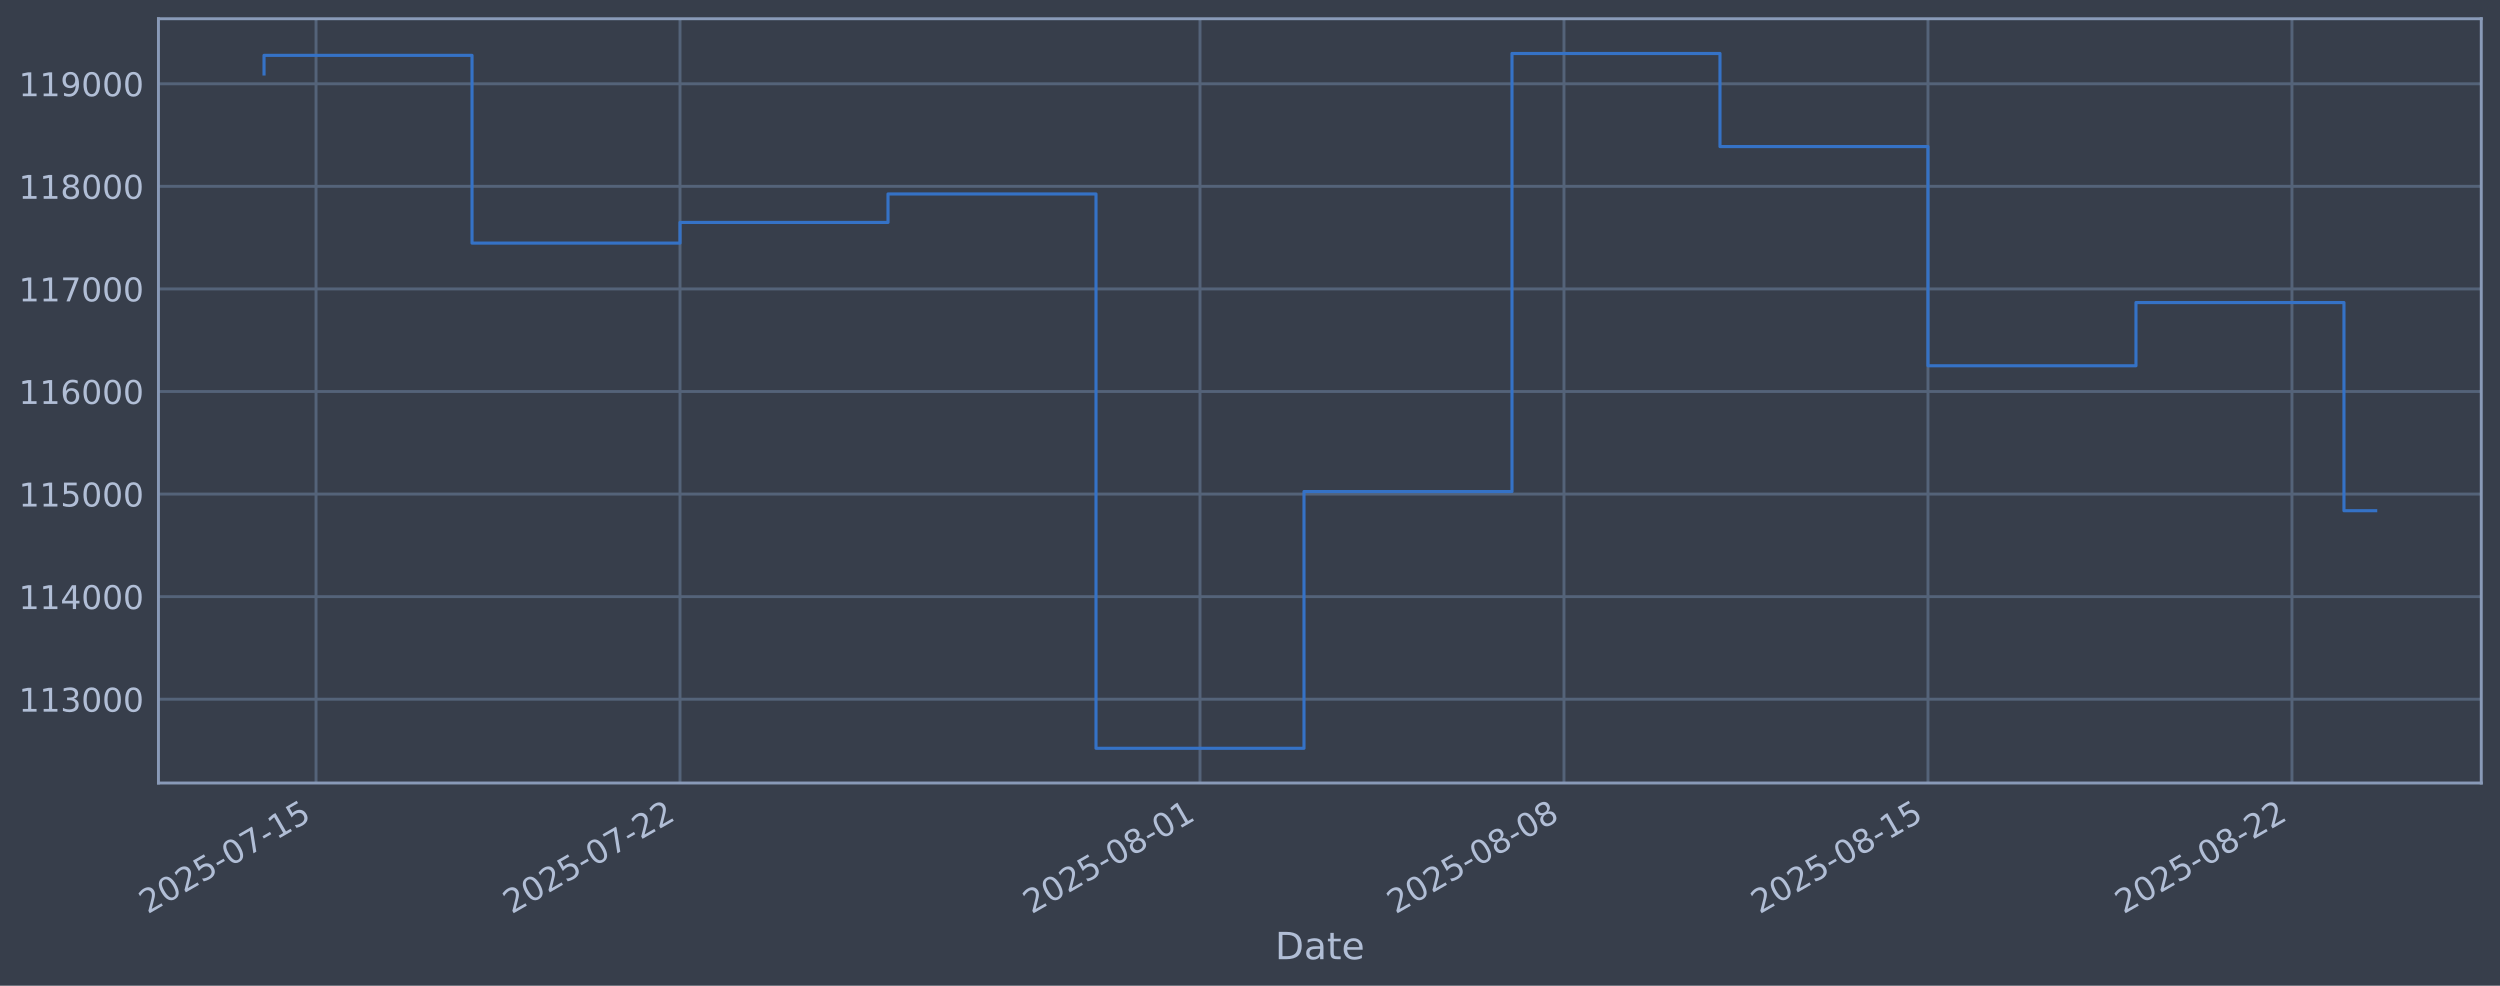
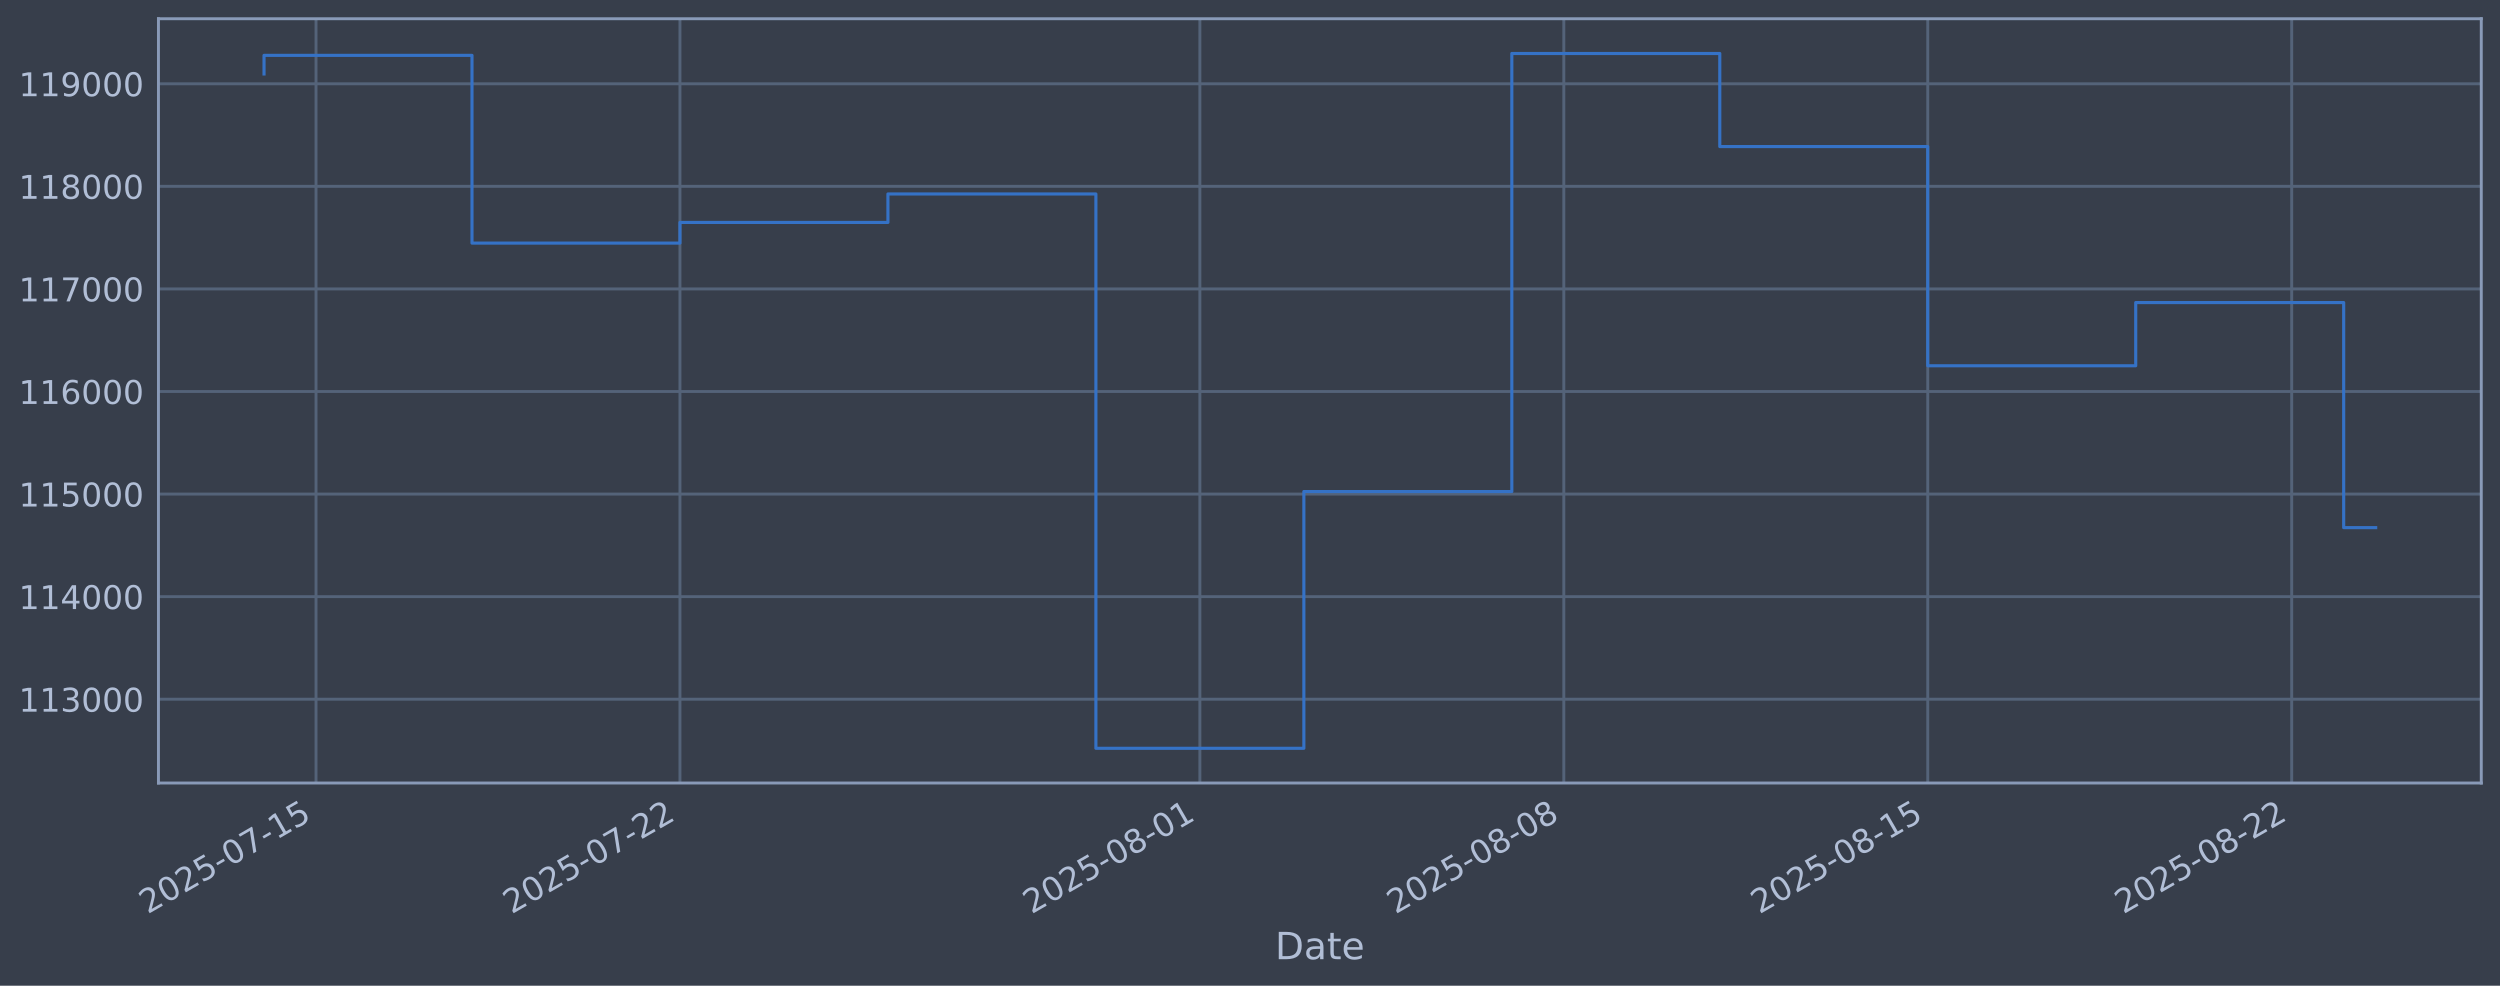
<svg xmlns="http://www.w3.org/2000/svg" xmlns:xlink="http://www.w3.org/1999/xlink" width="960.9pt" height="378.87pt" viewBox="0 0 960.9 378.87" version="1.1">
  <defs>
    <style type="text/css">*{stroke-linejoin: round; stroke-linecap: butt}</style>
  </defs>
  <g id="figure_1">
    <g id="patch_1">
      <path d="M 0 378.87  L 960.9 378.87  L 960.9 0  L 0 0  z " style="fill: #373e4b" />
    </g>
    <g id="axes_1">
      <g id="patch_2">
        <path d="M 60.901 300.96  L 953.701 300.96  L 953.701 7.2  L 60.901 7.2  z " style="fill: #373e4b" />
      </g>
      <g id="matplotlib.axis_1">
        <g id="xtick_1">
          <g id="line2d_1">
-             <path d="M 121.468 300.96  L 121.468 7.2  " clip-path="url(#pe2caae68f0)" style="fill: none; stroke: #546379; stroke-width: 1.12; stroke-linecap: square" />
+             <path d="M 121.466 300.96  L 121.466 7.2  " clip-path="url(#p55228ea454)" style="fill: none; stroke: #546379; stroke-width: 1.12; stroke-linecap: square" />
          </g>
          <g id="line2d_2" />
          <g id="text_1">
-             <g style="fill: #b1bed6" transform="translate(56.74288 351.4642) rotate(-30) scale(0.126 -0.126)">
+             <g style="fill: #b1bed6" transform="translate(56.74018 351.4642) rotate(-30) scale(0.126 -0.126)">
              <defs>
                <path id="DejaVuSans-32" d="M 1228 531  L 3431 531  L 3431 0  L 469 0  L 469 531  Q 828 903 1448 1529  Q 2069 2156 2228 2338  Q 2531 2678 2651 2914  Q 2772 3150 2772 3378  Q 2772 3750 2511 3984  Q 2250 4219 1831 4219  Q 1534 4219 1204 4116  Q 875 4013 500 3803  L 500 4441  Q 881 4594 1212 4672  Q 1544 4750 1819 4750  Q 2544 4750 2975 4387  Q 3406 4025 3406 3419  Q 3406 3131 3298 2873  Q 3191 2616 2906 2266  Q 2828 2175 2409 1742  Q 1991 1309 1228 531  z " transform="scale(0.015625)" />
                <path id="DejaVuSans-30" d="M 2034 4250  Q 1547 4250 1301 3770  Q 1056 3291 1056 2328  Q 1056 1369 1301 889  Q 1547 409 2034 409  Q 2525 409 2770 889  Q 3016 1369 3016 2328  Q 3016 3291 2770 3770  Q 2525 4250 2034 4250  z M 2034 4750  Q 2819 4750 3233 4129  Q 3647 3509 3647 2328  Q 3647 1150 3233 529  Q 2819 -91 2034 -91  Q 1250 -91 836 529  Q 422 1150 422 2328  Q 422 3509 836 4129  Q 1250 4750 2034 4750  z " transform="scale(0.015625)" />
                <path id="DejaVuSans-35" d="M 691 4666  L 3169 4666  L 3169 4134  L 1269 4134  L 1269 2991  Q 1406 3038 1543 3061  Q 1681 3084 1819 3084  Q 2600 3084 3056 2656  Q 3513 2228 3513 1497  Q 3513 744 3044 326  Q 2575 -91 1722 -91  Q 1428 -91 1123 -41  Q 819 9 494 109  L 494 744  Q 775 591 1075 516  Q 1375 441 1709 441  Q 2250 441 2565 725  Q 2881 1009 2881 1497  Q 2881 1984 2565 2268  Q 2250 2553 1709 2553  Q 1456 2553 1204 2497  Q 953 2441 691 2322  L 691 4666  z " transform="scale(0.015625)" />
                <path id="DejaVuSans-2d" d="M 313 2009  L 1997 2009  L 1997 1497  L 313 1497  L 313 2009  z " transform="scale(0.015625)" />
                <path id="DejaVuSans-37" d="M 525 4666  L 3525 4666  L 3525 4397  L 1831 0  L 1172 0  L 2766 4134  L 525 4134  L 525 4666  z " transform="scale(0.015625)" />
                <path id="DejaVuSans-31" d="M 794 531  L 1825 531  L 1825 4091  L 703 3866  L 703 4441  L 1819 4666  L 2450 4666  L 2450 531  L 3481 531  L 3481 0  L 794 0  L 794 531  z " transform="scale(0.015625)" />
              </defs>
              <use xlink:href="#DejaVuSans-32" />
              <use xlink:href="#DejaVuSans-30" transform="translate(63.62305 0)" />
              <use xlink:href="#DejaVuSans-32" transform="translate(127.2461 0)" />
              <use xlink:href="#DejaVuSans-35" transform="translate(190.8691 0)" />
              <use xlink:href="#DejaVuSans-2d" transform="translate(254.4922 0)" />
              <use xlink:href="#DejaVuSans-30" transform="translate(290.5762 0)" />
              <use xlink:href="#DejaVuSans-37" transform="translate(354.1992 0)" />
              <use xlink:href="#DejaVuSans-2d" transform="translate(417.8223 0)" />
              <use xlink:href="#DejaVuSans-31" transform="translate(453.9062 0)" />
              <use xlink:href="#DejaVuSans-35" transform="translate(517.5293 0)" />
            </g>
          </g>
        </g>
        <g id="xtick_2">
          <g id="line2d_3">
-             <path d="M 261.371 300.96  L 261.371 7.2  " clip-path="url(#pe2caae68f0)" style="fill: none; stroke: #546379; stroke-width: 1.12; stroke-linecap: square" />
+             <path d="M 261.349 300.96  L 261.349 7.2  " clip-path="url(#p55228ea454)" style="fill: none; stroke: #546379; stroke-width: 1.12; stroke-linecap: square" />
          </g>
          <g id="line2d_4" />
          <g id="text_2">
-             <g style="fill: #b1bed6" transform="translate(196.6454 351.4642) rotate(-30) scale(0.126 -0.126)">
+             <g style="fill: #b1bed6" transform="translate(196.6238 351.4642) rotate(-30) scale(0.126 -0.126)">
              <use xlink:href="#DejaVuSans-32" />
              <use xlink:href="#DejaVuSans-30" transform="translate(63.62305 0)" />
              <use xlink:href="#DejaVuSans-32" transform="translate(127.2461 0)" />
              <use xlink:href="#DejaVuSans-35" transform="translate(190.8691 0)" />
              <use xlink:href="#DejaVuSans-2d" transform="translate(254.4922 0)" />
              <use xlink:href="#DejaVuSans-30" transform="translate(290.5762 0)" />
              <use xlink:href="#DejaVuSans-37" transform="translate(354.1992 0)" />
              <use xlink:href="#DejaVuSans-2d" transform="translate(417.8223 0)" />
              <use xlink:href="#DejaVuSans-32" transform="translate(453.9062 0)" />
              <use xlink:href="#DejaVuSans-32" transform="translate(517.5293 0)" />
            </g>
          </g>
        </g>
        <g id="xtick_3">
          <g id="line2d_5">
-             <path d="M 461.232 300.96  L 461.232 7.2  " clip-path="url(#pe2caae68f0)" style="fill: none; stroke: #546379; stroke-width: 1.12; stroke-linecap: square" />
+             <path d="M 461.183 300.96  L 461.183 7.2  " clip-path="url(#p55228ea454)" style="fill: none; stroke: #546379; stroke-width: 1.12; stroke-linecap: square" />
          </g>
          <g id="line2d_6" />
          <g id="text_3">
-             <g style="fill: #b1bed6" transform="translate(396.5061 351.4642) rotate(-30) scale(0.126 -0.126)">
+             <g style="fill: #b1bed6" transform="translate(396.4574 351.4642) rotate(-30) scale(0.126 -0.126)">
              <defs>
                <path id="DejaVuSans-38" d="M 2034 2216  Q 1584 2216 1326 1975  Q 1069 1734 1069 1313  Q 1069 891 1326 650  Q 1584 409 2034 409  Q 2484 409 2743 651  Q 3003 894 3003 1313  Q 3003 1734 2745 1975  Q 2488 2216 2034 2216  z M 1403 2484  Q 997 2584 770 2862  Q 544 3141 544 3541  Q 544 4100 942 4425  Q 1341 4750 2034 4750  Q 2731 4750 3128 4425  Q 3525 4100 3525 3541  Q 3525 3141 3298 2862  Q 3072 2584 2669 2484  Q 3125 2378 3379 2068  Q 3634 1759 3634 1313  Q 3634 634 3220 271  Q 2806 -91 2034 -91  Q 1263 -91 848 271  Q 434 634 434 1313  Q 434 1759 690 2068  Q 947 2378 1403 2484  z M 1172 3481  Q 1172 3119 1398 2916  Q 1625 2713 2034 2713  Q 2441 2713 2670 2916  Q 2900 3119 2900 3481  Q 2900 3844 2670 4047  Q 2441 4250 2034 4250  Q 1625 4250 1398 4047  Q 1172 3844 1172 3481  z " transform="scale(0.015625)" />
              </defs>
              <use xlink:href="#DejaVuSans-32" />
              <use xlink:href="#DejaVuSans-30" transform="translate(63.62305 0)" />
              <use xlink:href="#DejaVuSans-32" transform="translate(127.2461 0)" />
              <use xlink:href="#DejaVuSans-35" transform="translate(190.8691 0)" />
              <use xlink:href="#DejaVuSans-2d" transform="translate(254.4922 0)" />
              <use xlink:href="#DejaVuSans-30" transform="translate(290.5762 0)" />
              <use xlink:href="#DejaVuSans-38" transform="translate(354.1992 0)" />
              <use xlink:href="#DejaVuSans-2d" transform="translate(417.8223 0)" />
              <use xlink:href="#DejaVuSans-30" transform="translate(453.9062 0)" />
              <use xlink:href="#DejaVuSans-31" transform="translate(517.5293 0)" />
            </g>
          </g>
        </g>
        <g id="xtick_4">
          <g id="line2d_7">
-             <path d="M 601.134 300.96  L 601.134 7.2  " clip-path="url(#pe2caae68f0)" style="fill: none; stroke: #546379; stroke-width: 1.12; stroke-linecap: square" />
+             <path d="M 601.067 300.96  L 601.067 7.2  " clip-path="url(#p55228ea454)" style="fill: none; stroke: #546379; stroke-width: 1.12; stroke-linecap: square" />
          </g>
          <g id="line2d_8" />
          <g id="text_4">
-             <g style="fill: #b1bed6" transform="translate(536.4086 351.4642) rotate(-30) scale(0.126 -0.126)">
+             <g style="fill: #b1bed6" transform="translate(536.341 351.4642) rotate(-30) scale(0.126 -0.126)">
              <use xlink:href="#DejaVuSans-32" />
              <use xlink:href="#DejaVuSans-30" transform="translate(63.62305 0)" />
              <use xlink:href="#DejaVuSans-32" transform="translate(127.2461 0)" />
              <use xlink:href="#DejaVuSans-35" transform="translate(190.8691 0)" />
              <use xlink:href="#DejaVuSans-2d" transform="translate(254.4922 0)" />
              <use xlink:href="#DejaVuSans-30" transform="translate(290.5762 0)" />
              <use xlink:href="#DejaVuSans-38" transform="translate(354.1992 0)" />
              <use xlink:href="#DejaVuSans-2d" transform="translate(417.8223 0)" />
              <use xlink:href="#DejaVuSans-30" transform="translate(453.9062 0)" />
              <use xlink:href="#DejaVuSans-38" transform="translate(517.5293 0)" />
            </g>
          </g>
        </g>
        <g id="xtick_5">
          <g id="line2d_9">
-             <path d="M 741.037 300.96  L 741.037 7.2  " clip-path="url(#pe2caae68f0)" style="fill: none; stroke: #546379; stroke-width: 1.12; stroke-linecap: square" />
+             <path d="M 740.95 300.96  L 740.95 7.2  " clip-path="url(#p55228ea454)" style="fill: none; stroke: #546379; stroke-width: 1.12; stroke-linecap: square" />
          </g>
          <g id="line2d_10" />
          <g id="text_5">
-             <g style="fill: #b1bed6" transform="translate(676.3111 351.4642) rotate(-30) scale(0.126 -0.126)">
+             <g style="fill: #b1bed6" transform="translate(676.2246 351.4642) rotate(-30) scale(0.126 -0.126)">
              <use xlink:href="#DejaVuSans-32" />
              <use xlink:href="#DejaVuSans-30" transform="translate(63.62305 0)" />
              <use xlink:href="#DejaVuSans-32" transform="translate(127.2461 0)" />
              <use xlink:href="#DejaVuSans-35" transform="translate(190.8691 0)" />
              <use xlink:href="#DejaVuSans-2d" transform="translate(254.4922 0)" />
              <use xlink:href="#DejaVuSans-30" transform="translate(290.5762 0)" />
              <use xlink:href="#DejaVuSans-38" transform="translate(354.1992 0)" />
              <use xlink:href="#DejaVuSans-2d" transform="translate(417.8223 0)" />
              <use xlink:href="#DejaVuSans-31" transform="translate(453.9062 0)" />
              <use xlink:href="#DejaVuSans-35" transform="translate(517.5293 0)" />
            </g>
          </g>
        </g>
        <g id="xtick_6">
          <g id="line2d_11">
-             <path d="M 880.939 300.96  L 880.939 7.2  " clip-path="url(#pe2caae68f0)" style="fill: none; stroke: #546379; stroke-width: 1.12; stroke-linecap: square" />
+             <path d="M 880.834 300.96  L 880.834 7.2  " clip-path="url(#p55228ea454)" style="fill: none; stroke: #546379; stroke-width: 1.12; stroke-linecap: square" />
          </g>
          <g id="line2d_12" />
          <g id="text_6">
-             <g style="fill: #b1bed6" transform="translate(816.2136 351.4642) rotate(-30) scale(0.126 -0.126)">
+             <g style="fill: #b1bed6" transform="translate(816.1082 351.4642) rotate(-30) scale(0.126 -0.126)">
              <use xlink:href="#DejaVuSans-32" />
              <use xlink:href="#DejaVuSans-30" transform="translate(63.62305 0)" />
              <use xlink:href="#DejaVuSans-32" transform="translate(127.2461 0)" />
              <use xlink:href="#DejaVuSans-35" transform="translate(190.8691 0)" />
              <use xlink:href="#DejaVuSans-2d" transform="translate(254.4922 0)" />
              <use xlink:href="#DejaVuSans-30" transform="translate(290.5762 0)" />
              <use xlink:href="#DejaVuSans-38" transform="translate(354.1992 0)" />
              <use xlink:href="#DejaVuSans-2d" transform="translate(417.8223 0)" />
              <use xlink:href="#DejaVuSans-32" transform="translate(453.9062 0)" />
              <use xlink:href="#DejaVuSans-32" transform="translate(517.5293 0)" />
            </g>
          </g>
        </g>
        <g id="text_7">
          <g style="fill: #b1bed6" transform="translate(490.0914 368.6753) scale(0.144 -0.144)">
            <defs>
              <path id="DejaVuSans-44" d="M 1259 4147  L 1259 519  L 2022 519  Q 2988 519 3436 956  Q 3884 1394 3884 2338  Q 3884 3275 3436 3711  Q 2988 4147 2022 4147  L 1259 4147  z M 628 4666  L 1925 4666  Q 3281 4666 3915 4102  Q 4550 3538 4550 2338  Q 4550 1131 3912 565  Q 3275 0 1925 0  L 628 0  L 628 4666  z " transform="scale(0.015625)" />
              <path id="DejaVuSans-61" d="M 2194 1759  Q 1497 1759 1228 1600  Q 959 1441 959 1056  Q 959 750 1161 570  Q 1363 391 1709 391  Q 2188 391 2477 730  Q 2766 1069 2766 1631  L 2766 1759  L 2194 1759  z M 3341 1997  L 3341 0  L 2766 0  L 2766 531  Q 2569 213 2275 61  Q 1981 -91 1556 -91  Q 1019 -91 701 211  Q 384 513 384 1019  Q 384 1609 779 1909  Q 1175 2209 1959 2209  L 2766 2209  L 2766 2266  Q 2766 2663 2505 2880  Q 2244 3097 1772 3097  Q 1472 3097 1187 3025  Q 903 2953 641 2809  L 641 3341  Q 956 3463 1253 3523  Q 1550 3584 1831 3584  Q 2591 3584 2966 3190  Q 3341 2797 3341 1997  z " transform="scale(0.015625)" />
              <path id="DejaVuSans-74" d="M 1172 4494  L 1172 3500  L 2356 3500  L 2356 3053  L 1172 3053  L 1172 1153  Q 1172 725 1289 603  Q 1406 481 1766 481  L 2356 481  L 2356 0  L 1766 0  Q 1100 0 847 248  Q 594 497 594 1153  L 594 3053  L 172 3053  L 172 3500  L 594 3500  L 594 4494  L 1172 4494  z " transform="scale(0.015625)" />
              <path id="DejaVuSans-65" d="M 3597 1894  L 3597 1613  L 953 1613  Q 991 1019 1311 708  Q 1631 397 2203 397  Q 2534 397 2845 478  Q 3156 559 3463 722  L 3463 178  Q 3153 47 2828 -22  Q 2503 -91 2169 -91  Q 1331 -91 842 396  Q 353 884 353 1716  Q 353 2575 817 3079  Q 1281 3584 2069 3584  Q 2775 3584 3186 3129  Q 3597 2675 3597 1894  z M 3022 2063  Q 3016 2534 2758 2815  Q 2500 3097 2075 3097  Q 1594 3097 1305 2825  Q 1016 2553 972 2059  L 3022 2063  z " transform="scale(0.015625)" />
            </defs>
            <use xlink:href="#DejaVuSans-44" />
            <use xlink:href="#DejaVuSans-61" transform="translate(77.00195 0)" />
            <use xlink:href="#DejaVuSans-74" transform="translate(138.2812 0)" />
            <use xlink:href="#DejaVuSans-65" transform="translate(177.4902 0)" />
          </g>
        </g>
      </g>
      <g id="matplotlib.axis_2">
        <g id="ytick_1">
          <g id="line2d_13">
-             <path d="M 60.901 268.75  L 953.701 268.75  " clip-path="url(#pe2caae68f0)" style="fill: none; stroke: #546379; stroke-width: 1.12; stroke-linecap: square" />
+             <path d="M 60.901 268.75  L 953.701 268.75  " clip-path="url(#p55228ea454)" style="fill: none; stroke: #546379; stroke-width: 1.12; stroke-linecap: square" />
          </g>
          <g id="line2d_14" />
          <g id="text_8">
            <g style="fill: #b1bed6" transform="translate(7.2 273.5373) scale(0.126 -0.126)">
              <defs>
                <path id="DejaVuSans-33" d="M 2597 2516  Q 3050 2419 3304 2112  Q 3559 1806 3559 1356  Q 3559 666 3084 287  Q 2609 -91 1734 -91  Q 1441 -91 1130 -33  Q 819 25 488 141  L 488 750  Q 750 597 1062 519  Q 1375 441 1716 441  Q 2309 441 2620 675  Q 2931 909 2931 1356  Q 2931 1769 2642 2001  Q 2353 2234 1838 2234  L 1294 2234  L 1294 2753  L 1863 2753  Q 2328 2753 2575 2939  Q 2822 3125 2822 3475  Q 2822 3834 2567 4026  Q 2313 4219 1838 4219  Q 1578 4219 1281 4162  Q 984 4106 628 3988  L 628 4550  Q 988 4650 1302 4700  Q 1616 4750 1894 4750  Q 2613 4750 3031 4423  Q 3450 4097 3450 3541  Q 3450 3153 3228 2886  Q 3006 2619 2597 2516  z " transform="scale(0.015625)" />
              </defs>
              <use xlink:href="#DejaVuSans-31" />
              <use xlink:href="#DejaVuSans-31" transform="translate(63.62305 0)" />
              <use xlink:href="#DejaVuSans-33" transform="translate(127.2461 0)" />
              <use xlink:href="#DejaVuSans-30" transform="translate(190.8691 0)" />
              <use xlink:href="#DejaVuSans-30" transform="translate(254.4922 0)" />
              <use xlink:href="#DejaVuSans-30" transform="translate(318.1152 0)" />
            </g>
          </g>
        </g>
        <g id="ytick_2">
          <g id="line2d_15">
-             <path d="M 60.901 229.325  L 953.701 229.325  " clip-path="url(#pe2caae68f0)" style="fill: none; stroke: #546379; stroke-width: 1.12; stroke-linecap: square" />
+             <path d="M 60.901 229.325  L 953.701 229.325  " clip-path="url(#p55228ea454)" style="fill: none; stroke: #546379; stroke-width: 1.12; stroke-linecap: square" />
          </g>
          <g id="line2d_16" />
          <g id="text_9">
            <g style="fill: #b1bed6" transform="translate(7.2 234.1122) scale(0.126 -0.126)">
              <defs>
                <path id="DejaVuSans-34" d="M 2419 4116  L 825 1625  L 2419 1625  L 2419 4116  z M 2253 4666  L 3047 4666  L 3047 1625  L 3713 1625  L 3713 1100  L 3047 1100  L 3047 0  L 2419 0  L 2419 1100  L 313 1100  L 313 1709  L 2253 4666  z " transform="scale(0.015625)" />
              </defs>
              <use xlink:href="#DejaVuSans-31" />
              <use xlink:href="#DejaVuSans-31" transform="translate(63.62305 0)" />
              <use xlink:href="#DejaVuSans-34" transform="translate(127.2461 0)" />
              <use xlink:href="#DejaVuSans-30" transform="translate(190.8691 0)" />
              <use xlink:href="#DejaVuSans-30" transform="translate(254.4922 0)" />
              <use xlink:href="#DejaVuSans-30" transform="translate(318.1152 0)" />
            </g>
          </g>
        </g>
        <g id="ytick_3">
          <g id="line2d_17">
-             <path d="M 60.901 189.9  L 953.701 189.9  " clip-path="url(#pe2caae68f0)" style="fill: none; stroke: #546379; stroke-width: 1.12; stroke-linecap: square" />
+             <path d="M 60.901 189.9  L 953.701 189.9  " clip-path="url(#p55228ea454)" style="fill: none; stroke: #546379; stroke-width: 1.12; stroke-linecap: square" />
          </g>
          <g id="line2d_18" />
          <g id="text_10">
            <g style="fill: #b1bed6" transform="translate(7.2 194.6871) scale(0.126 -0.126)">
              <use xlink:href="#DejaVuSans-31" />
              <use xlink:href="#DejaVuSans-31" transform="translate(63.62305 0)" />
              <use xlink:href="#DejaVuSans-35" transform="translate(127.2461 0)" />
              <use xlink:href="#DejaVuSans-30" transform="translate(190.8691 0)" />
              <use xlink:href="#DejaVuSans-30" transform="translate(254.4922 0)" />
              <use xlink:href="#DejaVuSans-30" transform="translate(318.1152 0)" />
            </g>
          </g>
        </g>
        <g id="ytick_4">
          <g id="line2d_19">
-             <path d="M 60.901 150.475  L 953.701 150.475  " clip-path="url(#pe2caae68f0)" style="fill: none; stroke: #546379; stroke-width: 1.12; stroke-linecap: square" />
+             <path d="M 60.901 150.475  L 953.701 150.475  " clip-path="url(#p55228ea454)" style="fill: none; stroke: #546379; stroke-width: 1.12; stroke-linecap: square" />
          </g>
          <g id="line2d_20" />
          <g id="text_11">
            <g style="fill: #b1bed6" transform="translate(7.2 155.262) scale(0.126 -0.126)">
              <defs>
                <path id="DejaVuSans-36" d="M 2113 2584  Q 1688 2584 1439 2293  Q 1191 2003 1191 1497  Q 1191 994 1439 701  Q 1688 409 2113 409  Q 2538 409 2786 701  Q 3034 994 3034 1497  Q 3034 2003 2786 2293  Q 2538 2584 2113 2584  z M 3366 4563  L 3366 3988  Q 3128 4100 2886 4159  Q 2644 4219 2406 4219  Q 1781 4219 1451 3797  Q 1122 3375 1075 2522  Q 1259 2794 1537 2939  Q 1816 3084 2150 3084  Q 2853 3084 3261 2657  Q 3669 2231 3669 1497  Q 3669 778 3244 343  Q 2819 -91 2113 -91  Q 1303 -91 875 529  Q 447 1150 447 2328  Q 447 3434 972 4092  Q 1497 4750 2381 4750  Q 2619 4750 2861 4703  Q 3103 4656 3366 4563  z " transform="scale(0.015625)" />
              </defs>
              <use xlink:href="#DejaVuSans-31" />
              <use xlink:href="#DejaVuSans-31" transform="translate(63.62305 0)" />
              <use xlink:href="#DejaVuSans-36" transform="translate(127.2461 0)" />
              <use xlink:href="#DejaVuSans-30" transform="translate(190.8691 0)" />
              <use xlink:href="#DejaVuSans-30" transform="translate(254.4922 0)" />
              <use xlink:href="#DejaVuSans-30" transform="translate(318.1152 0)" />
            </g>
          </g>
        </g>
        <g id="ytick_5">
          <g id="line2d_21">
-             <path d="M 60.901 111.05  L 953.701 111.05  " clip-path="url(#pe2caae68f0)" style="fill: none; stroke: #546379; stroke-width: 1.12; stroke-linecap: square" />
+             <path d="M 60.901 111.05  L 953.701 111.05  " clip-path="url(#p55228ea454)" style="fill: none; stroke: #546379; stroke-width: 1.12; stroke-linecap: square" />
          </g>
          <g id="line2d_22" />
          <g id="text_12">
            <g style="fill: #b1bed6" transform="translate(7.2 115.8369) scale(0.126 -0.126)">
              <use xlink:href="#DejaVuSans-31" />
              <use xlink:href="#DejaVuSans-31" transform="translate(63.62305 0)" />
              <use xlink:href="#DejaVuSans-37" transform="translate(127.2461 0)" />
              <use xlink:href="#DejaVuSans-30" transform="translate(190.8691 0)" />
              <use xlink:href="#DejaVuSans-30" transform="translate(254.4922 0)" />
              <use xlink:href="#DejaVuSans-30" transform="translate(318.1152 0)" />
            </g>
          </g>
        </g>
        <g id="ytick_6">
          <g id="line2d_23">
-             <path d="M 60.901 71.625  L 953.701 71.625  " clip-path="url(#pe2caae68f0)" style="fill: none; stroke: #546379; stroke-width: 1.12; stroke-linecap: square" />
+             <path d="M 60.901 71.625  L 953.701 71.625  " clip-path="url(#p55228ea454)" style="fill: none; stroke: #546379; stroke-width: 1.12; stroke-linecap: square" />
          </g>
          <g id="line2d_24" />
          <g id="text_13">
            <g style="fill: #b1bed6" transform="translate(7.2 76.4118) scale(0.126 -0.126)">
              <use xlink:href="#DejaVuSans-31" />
              <use xlink:href="#DejaVuSans-31" transform="translate(63.62305 0)" />
              <use xlink:href="#DejaVuSans-38" transform="translate(127.2461 0)" />
              <use xlink:href="#DejaVuSans-30" transform="translate(190.8691 0)" />
              <use xlink:href="#DejaVuSans-30" transform="translate(254.4922 0)" />
              <use xlink:href="#DejaVuSans-30" transform="translate(318.1152 0)" />
            </g>
          </g>
        </g>
        <g id="ytick_7">
          <g id="line2d_25">
-             <path d="M 60.901 32.2  L 953.701 32.2  " clip-path="url(#pe2caae68f0)" style="fill: none; stroke: #546379; stroke-width: 1.12; stroke-linecap: square" />
+             <path d="M 60.901 32.2  L 953.701 32.2  " clip-path="url(#p55228ea454)" style="fill: none; stroke: #546379; stroke-width: 1.12; stroke-linecap: square" />
          </g>
          <g id="line2d_26" />
          <g id="text_14">
            <g style="fill: #b1bed6" transform="translate(7.2 36.9867) scale(0.126 -0.126)">
              <defs>
                <path id="DejaVuSans-39" d="M 703 97  L 703 672  Q 941 559 1184 500  Q 1428 441 1663 441  Q 2288 441 2617 861  Q 2947 1281 2994 2138  Q 2813 1869 2534 1725  Q 2256 1581 1919 1581  Q 1219 1581 811 2004  Q 403 2428 403 3163  Q 403 3881 828 4315  Q 1253 4750 1959 4750  Q 2769 4750 3195 4129  Q 3622 3509 3622 2328  Q 3622 1225 3098 567  Q 2575 -91 1691 -91  Q 1453 -91 1209 -44  Q 966 3 703 97  z M 1959 2075  Q 2384 2075 2632 2365  Q 2881 2656 2881 3163  Q 2881 3666 2632 3958  Q 2384 4250 1959 4250  Q 1534 4250 1286 3958  Q 1038 3666 1038 3163  Q 1038 2656 1286 2365  Q 1534 2075 1959 2075  z " transform="scale(0.015625)" />
              </defs>
              <use xlink:href="#DejaVuSans-31" />
              <use xlink:href="#DejaVuSans-31" transform="translate(63.62305 0)" />
              <use xlink:href="#DejaVuSans-39" transform="translate(127.2461 0)" />
              <use xlink:href="#DejaVuSans-30" transform="translate(190.8691 0)" />
              <use xlink:href="#DejaVuSans-30" transform="translate(254.4922 0)" />
              <use xlink:href="#DejaVuSans-30" transform="translate(318.1152 0)" />
            </g>
          </g>
        </g>
      </g>
      <g id="line2d_27">
-         <path d="M 101.482 28.439  L 101.482 21.285  L 181.427 21.285  L 181.427 93.435  L 261.371 93.435  L 261.371 85.489  L 341.315 85.489  L 341.315 74.56  L 421.259 74.56  L 421.259 287.607  L 501.204 287.607  L 501.204 188.936  L 581.148 188.936  L 581.148 20.553  L 661.092 20.553  L 661.092 56.332  L 741.037 56.332  L 741.037 140.575  L 820.981 140.575  L 820.981 116.295  L 900.925 116.295  L 900.925 196.298  L 913.119 196.298  " clip-path="url(#pe2caae68f0)" style="fill: none; stroke: #3572c6; stroke-width: 1.2; stroke-linecap: square" />
+         <path d="M 101.482 28.439  L 101.482 21.285  L 181.416 21.285  L 181.416 93.435  L 261.349 93.435  L 261.349 85.489  L 341.283 85.489  L 341.283 74.56  L 421.216 74.56  L 421.216 287.607  L 501.15 287.607  L 501.15 188.936  L 581.083 188.936  L 581.083 20.553  L 661.017 20.553  L 661.017 56.332  L 740.95 56.332  L 740.95 140.575  L 820.884 140.575  L 820.884 116.295  L 900.817 116.295  L 900.817 202.8  L 913.119 202.8  " clip-path="url(#p55228ea454)" style="fill: none; stroke: #3572c6; stroke-width: 1.2; stroke-linecap: square" />
      </g>
      <g id="patch_3">
        <path d="M 60.901 300.96  L 60.901 7.2  " style="fill: none; stroke: #899ab8; stroke-width: 1.12; stroke-linejoin: miter; stroke-linecap: square" />
      </g>
      <g id="patch_4">
        <path d="M 953.701 300.96  L 953.701 7.2  " style="fill: none; stroke: #899ab8; stroke-width: 1.12; stroke-linejoin: miter; stroke-linecap: square" />
      </g>
      <g id="patch_5">
        <path d="M 60.901 300.96  L 953.701 300.96  " style="fill: none; stroke: #899ab8; stroke-width: 1.12; stroke-linejoin: miter; stroke-linecap: square" />
      </g>
      <g id="patch_6">
        <path d="M 60.901 7.2  L 953.701 7.2  " style="fill: none; stroke: #899ab8; stroke-width: 1.12; stroke-linejoin: miter; stroke-linecap: square" />
      </g>
    </g>
  </g>
  <defs>
-     <clipPath id="pe2caae68f0">
+     <clipPath id="p55228ea454">
      <rect x="60.901" y="7.2" width="892.8" height="293.76" />
    </clipPath>
  </defs>
</svg>
